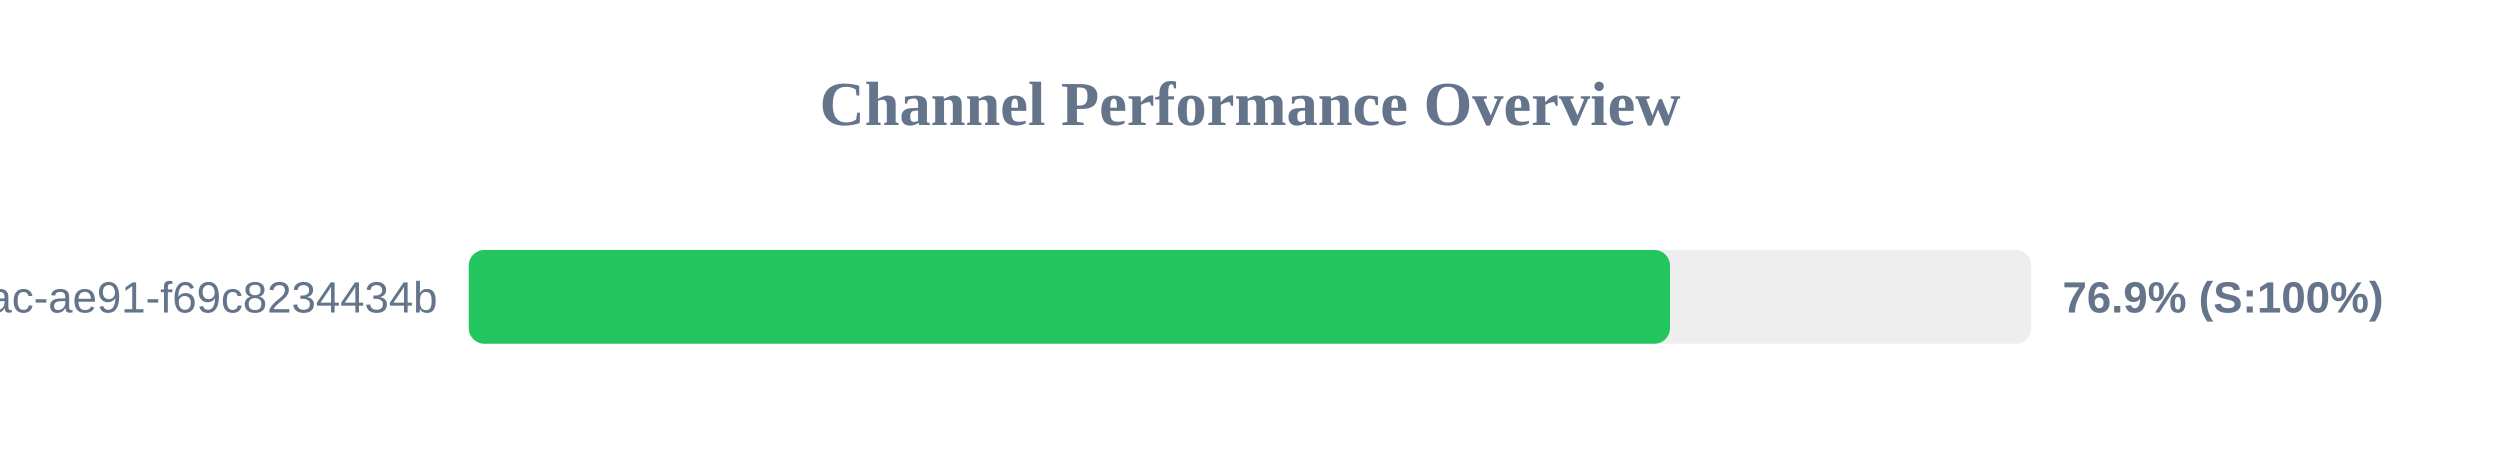
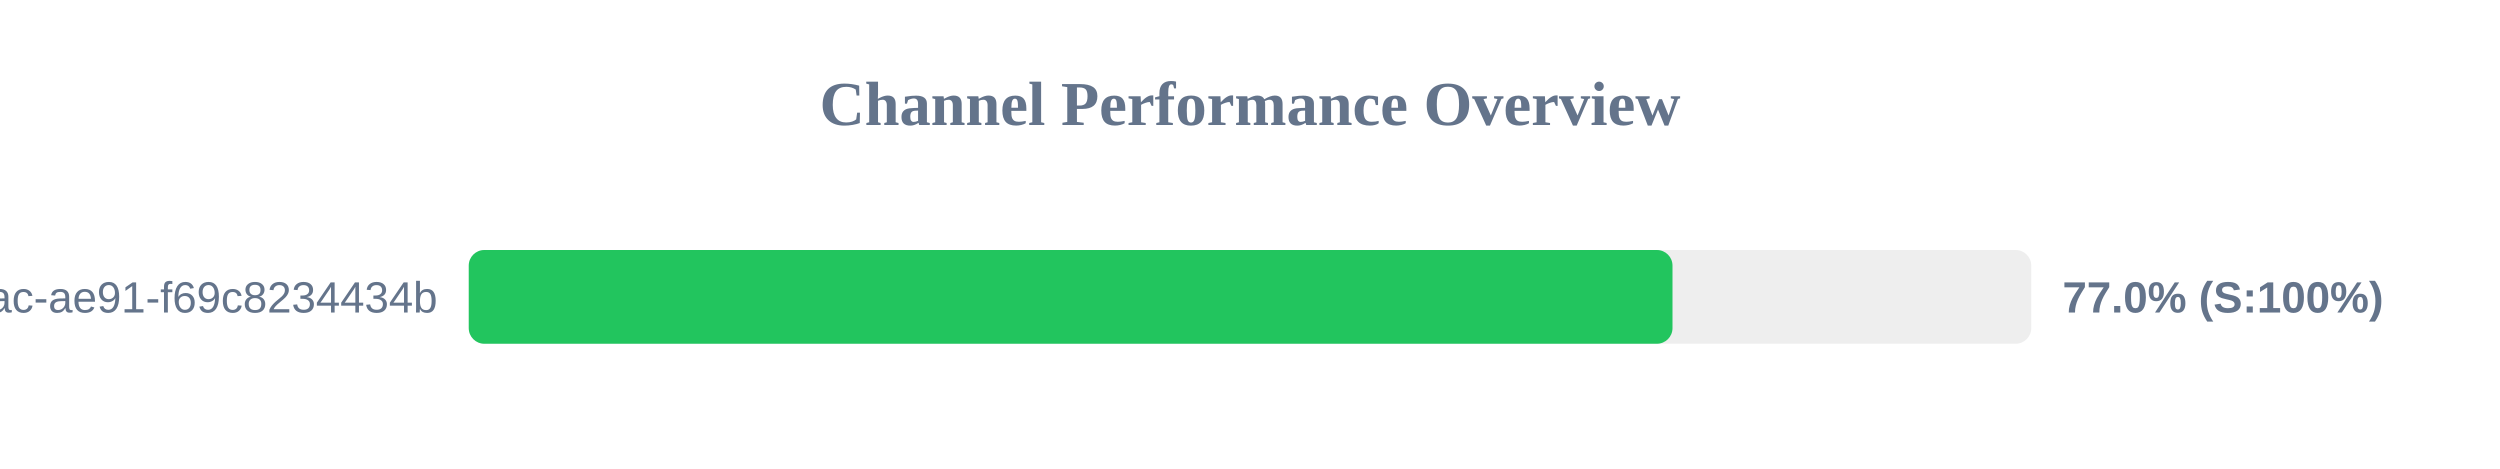
<svg xmlns="http://www.w3.org/2000/svg" width="800" height="150" version="1.1">
  <style>
        .row { font: 14px Arial; fill: #64748b; }
        .score { font: bold 14px Arial; fill: #64748b; }
    </style>
  <text x="400" y="40" text-anchor="middle" font-size="20px" font-weight="bold" fill="#64748b">Channel Performance Overview</text>
  <rect x="150" y="80" width="500" height="30" fill="#eee" rx="5" />
-   <rect x="150" y="80" width="384.4" height="30" fill="#22c55e" rx="5" />
+   <rect x="150" y="80" width="385.2" height="30" fill="#22c55e" rx="5" />
  <text x="140" y="100" text-anchor="end" class="row">?uuid=942b9cb8-92fa-46ac-ae91-f69c8234434b</text>
-   <text x="660" y="100" text-anchor="start" class="score">76.9% (S:100%)</text>
+   <text x="660" y="100" text-anchor="start" class="score">77.0% (S:100%)</text>
</svg>
